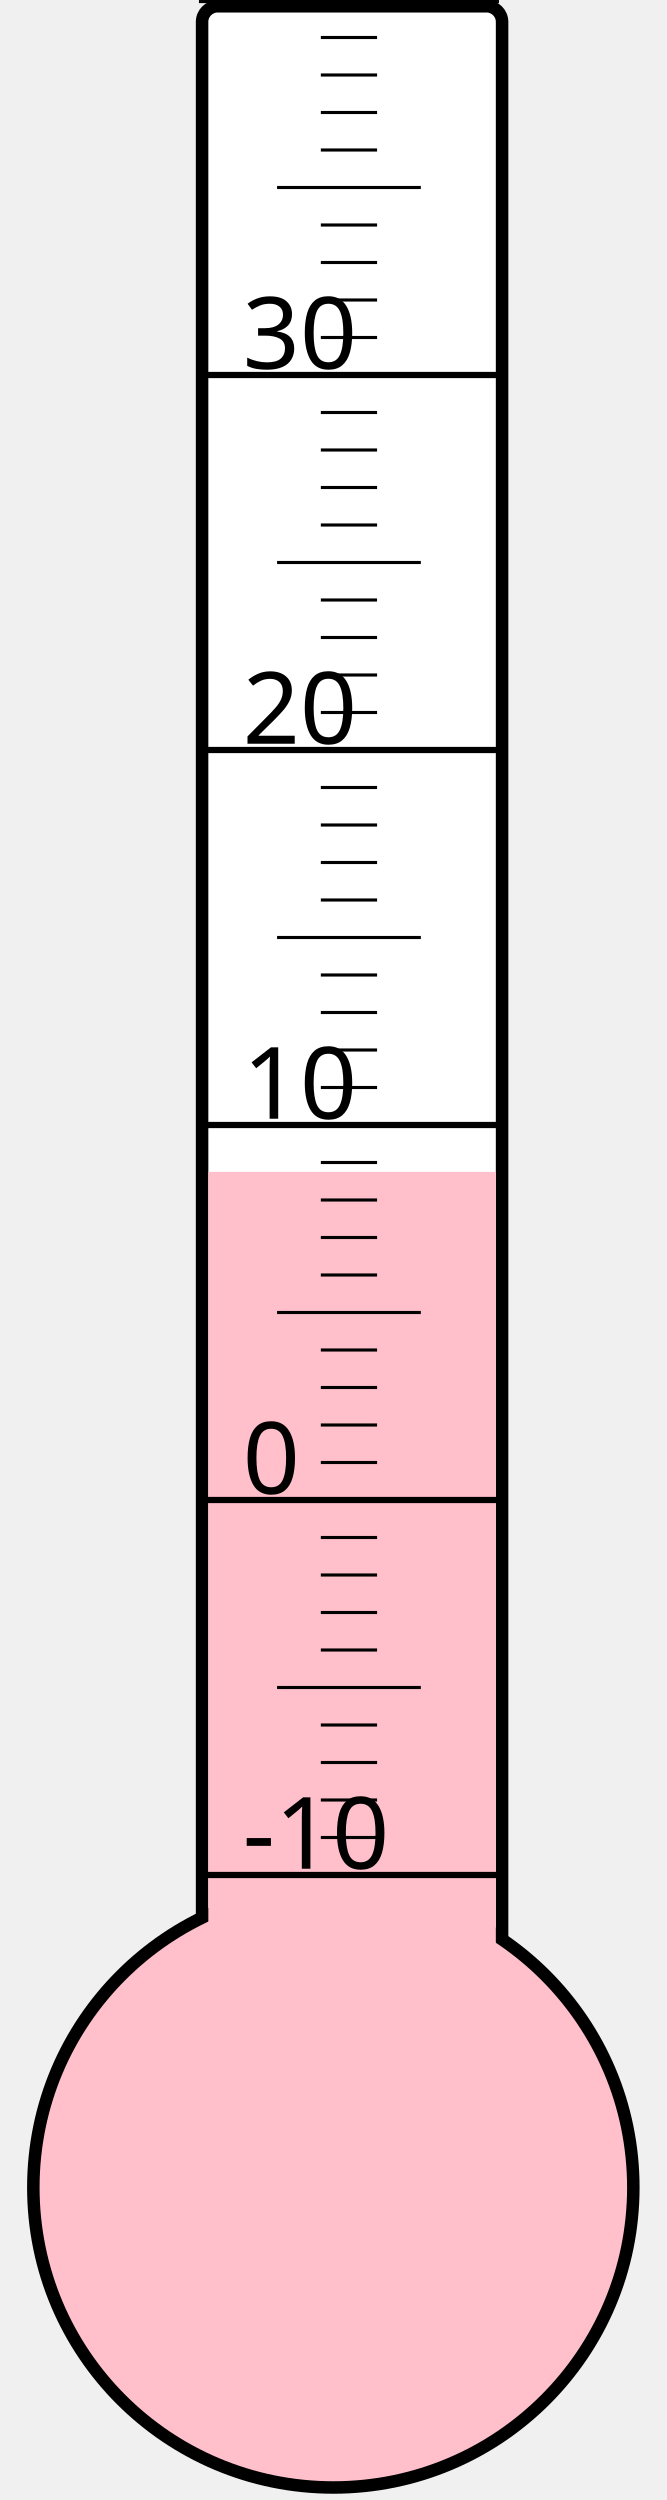
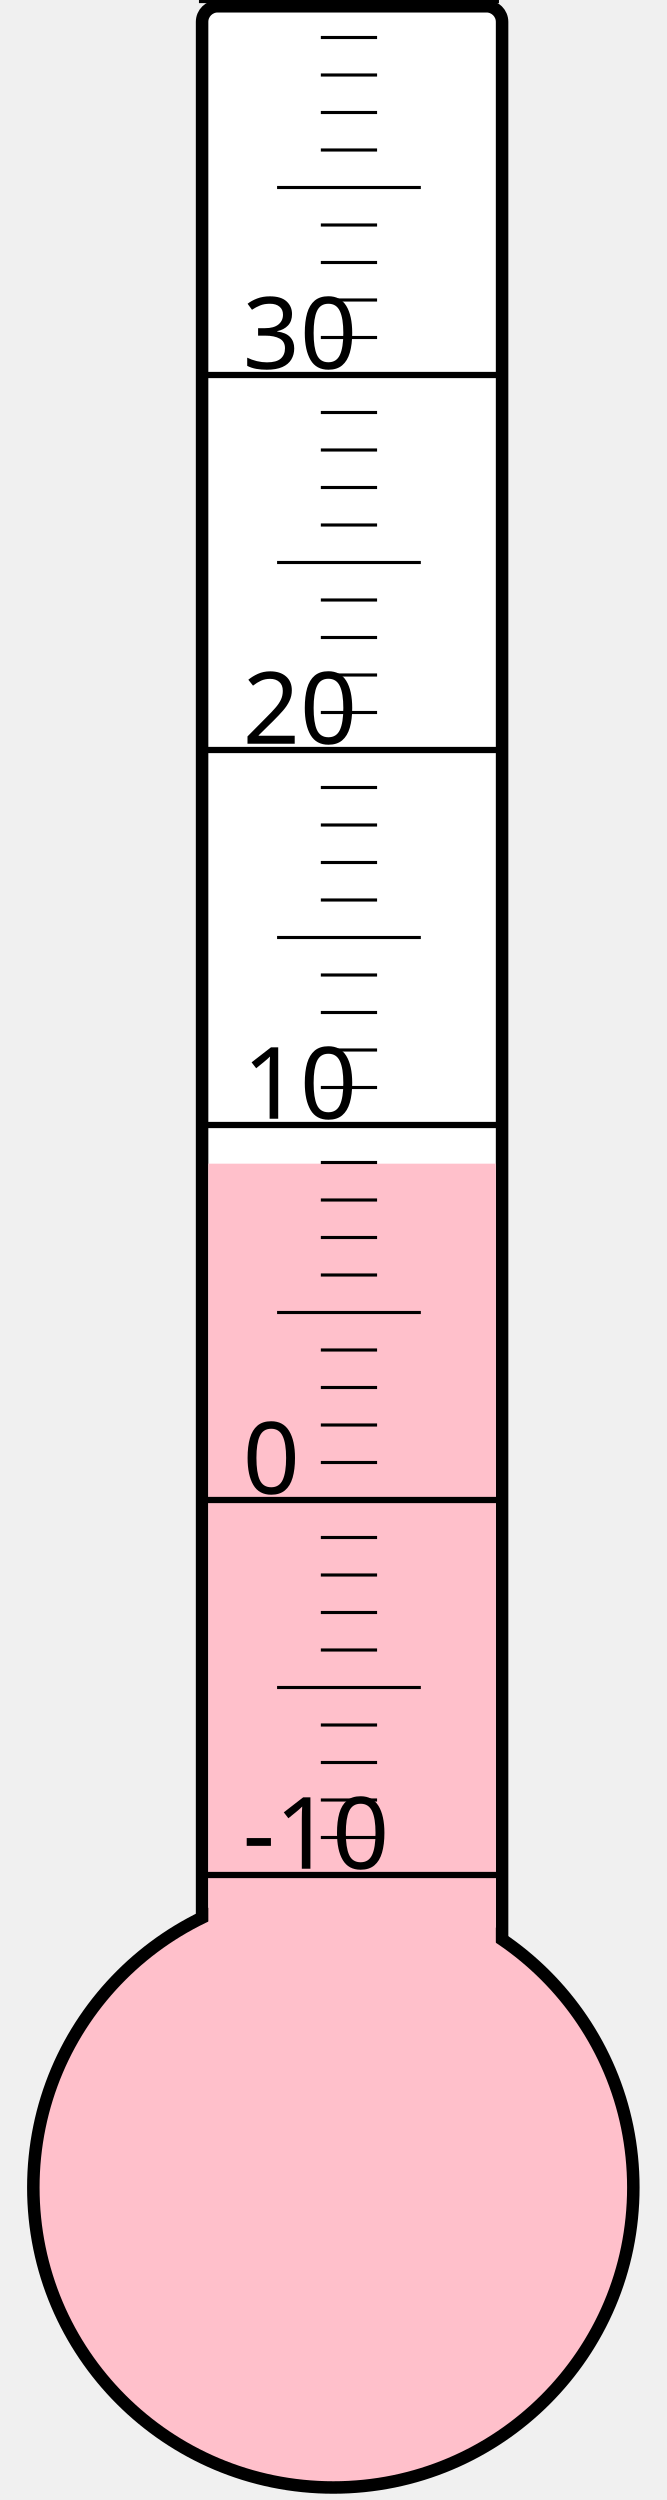
<svg xmlns="http://www.w3.org/2000/svg" width="40px" height="150px" viewBox="0 0 200 800">
  <rect width="200" height="800" x="0" y="0" style="fill: #ffffeb; fill-opacity: 0;" />
  <rect width="96" height="680" x="58" y="2" rx="5" ry="5" style="fill: white; fill-opacity: 1; stroke: black; stroke-width: 4;" />
  <circle cx="100" cy="700" r="96" style="fill: pink; stroke: black; stroke-width: 4;" />
-   <rect width="92" height="325.0" x="60" y="375.0" style="fill: pink; fill-opacity: 1; stroke-width: 0;" />
+   <rect width="92" height="327.625" x="60" y="372.375" style="fill: pink; fill-opacity: 1; stroke-width: 0;" />
  <text x="71" y="598" style="font-family: sans-serif; font-size: 24pt;">-10</text>
  <text x="71" y="478" style="font-family: sans-serif; font-size: 24pt;">0</text>
  <text x="71" y="358" style="font-family: sans-serif; font-size: 24pt;">10</text>
  <text x="71" y="238" style="font-family: sans-serif; font-size: 24pt;">20</text>
  <text x="71" y="118" style="font-family: sans-serif; font-size: 24pt;">30</text>
  <g style="stroke: black;">
    <line x1="57" y1="600" x2="153" y2="600" style="stroke-width: 2;" />
    <line x1="96" y1="588" x2="114" y2="588" style="stroke-width: 1;" />
    <line x1="96" y1="576" x2="114" y2="576" style="stroke-width: 1;" />
    <line x1="96" y1="564" x2="114" y2="564" style="stroke-width: 1;" />
    <line x1="96" y1="552" x2="114" y2="552" style="stroke-width: 1;" />
    <line x1="82" y1="540" x2="128" y2="540" style="stroke-width: 1;" />
    <line x1="96" y1="528" x2="114" y2="528" style="stroke-width: 1;" />
    <line x1="96" y1="516" x2="114" y2="516" style="stroke-width: 1;" />
    <line x1="96" y1="504" x2="114" y2="504" style="stroke-width: 1;" />
    <line x1="96" y1="492" x2="114" y2="492" style="stroke-width: 1;" />
    <line x1="57" y1="480" x2="153" y2="480" style="stroke-width: 2;" />
    <line x1="96" y1="468" x2="114" y2="468" style="stroke-width: 1;" />
    <line x1="96" y1="456" x2="114" y2="456" style="stroke-width: 1;" />
    <line x1="96" y1="444" x2="114" y2="444" style="stroke-width: 1;" />
    <line x1="96" y1="432" x2="114" y2="432" style="stroke-width: 1;" />
    <line x1="82" y1="420" x2="128" y2="420" style="stroke-width: 1;" />
    <line x1="96" y1="408" x2="114" y2="408" style="stroke-width: 1;" />
    <line x1="96" y1="396" x2="114" y2="396" style="stroke-width: 1;" />
    <line x1="96" y1="384" x2="114" y2="384" style="stroke-width: 1;" />
    <line x1="96" y1="372" x2="114" y2="372" style="stroke-width: 1;" />
    <line x1="57" y1="360" x2="153" y2="360" style="stroke-width: 2;" />
    <line x1="96" y1="348" x2="114" y2="348" style="stroke-width: 1;" />
    <line x1="96" y1="336" x2="114" y2="336" style="stroke-width: 1;" />
    <line x1="96" y1="324" x2="114" y2="324" style="stroke-width: 1;" />
    <line x1="96" y1="312" x2="114" y2="312" style="stroke-width: 1;" />
    <line x1="82" y1="300" x2="128" y2="300" style="stroke-width: 1;" />
    <line x1="96" y1="288" x2="114" y2="288" style="stroke-width: 1;" />
    <line x1="96" y1="276" x2="114" y2="276" style="stroke-width: 1;" />
    <line x1="96" y1="264" x2="114" y2="264" style="stroke-width: 1;" />
    <line x1="96" y1="252" x2="114" y2="252" style="stroke-width: 1;" />
    <line x1="57" y1="240" x2="153" y2="240" style="stroke-width: 2;" />
    <line x1="96" y1="228" x2="114" y2="228" style="stroke-width: 1;" />
    <line x1="96" y1="216" x2="114" y2="216" style="stroke-width: 1;" />
    <line x1="96" y1="204" x2="114" y2="204" style="stroke-width: 1;" />
    <line x1="96" y1="192" x2="114" y2="192" style="stroke-width: 1;" />
    <line x1="82" y1="180" x2="128" y2="180" style="stroke-width: 1;" />
    <line x1="96" y1="168" x2="114" y2="168" style="stroke-width: 1;" />
    <line x1="96" y1="156" x2="114" y2="156" style="stroke-width: 1;" />
    <line x1="96" y1="144" x2="114" y2="144" style="stroke-width: 1;" />
    <line x1="96" y1="132" x2="114" y2="132" style="stroke-width: 1;" />
    <line x1="57" y1="120" x2="153" y2="120" style="stroke-width: 2;" />
    <line x1="96" y1="108" x2="114" y2="108" style="stroke-width: 1;" />
    <line x1="96" y1="96" x2="114" y2="96" style="stroke-width: 1;" />
    <line x1="96" y1="84" x2="114" y2="84" style="stroke-width: 1;" />
    <line x1="96" y1="72" x2="114" y2="72" style="stroke-width: 1;" />
    <line x1="82" y1="60" x2="128" y2="60" style="stroke-width: 1;" />
    <line x1="96" y1="48" x2="114" y2="48" style="stroke-width: 1;" />
    <line x1="96" y1="36" x2="114" y2="36" style="stroke-width: 1;" />
    <line x1="96" y1="24" x2="114" y2="24" style="stroke-width: 1;" />
    <line x1="96" y1="12" x2="114" y2="12" style="stroke-width: 1;" />
    <line x1="57" y1="0" x2="153" y2="0" style="stroke-width: 2;" />
  </g>
</svg>
